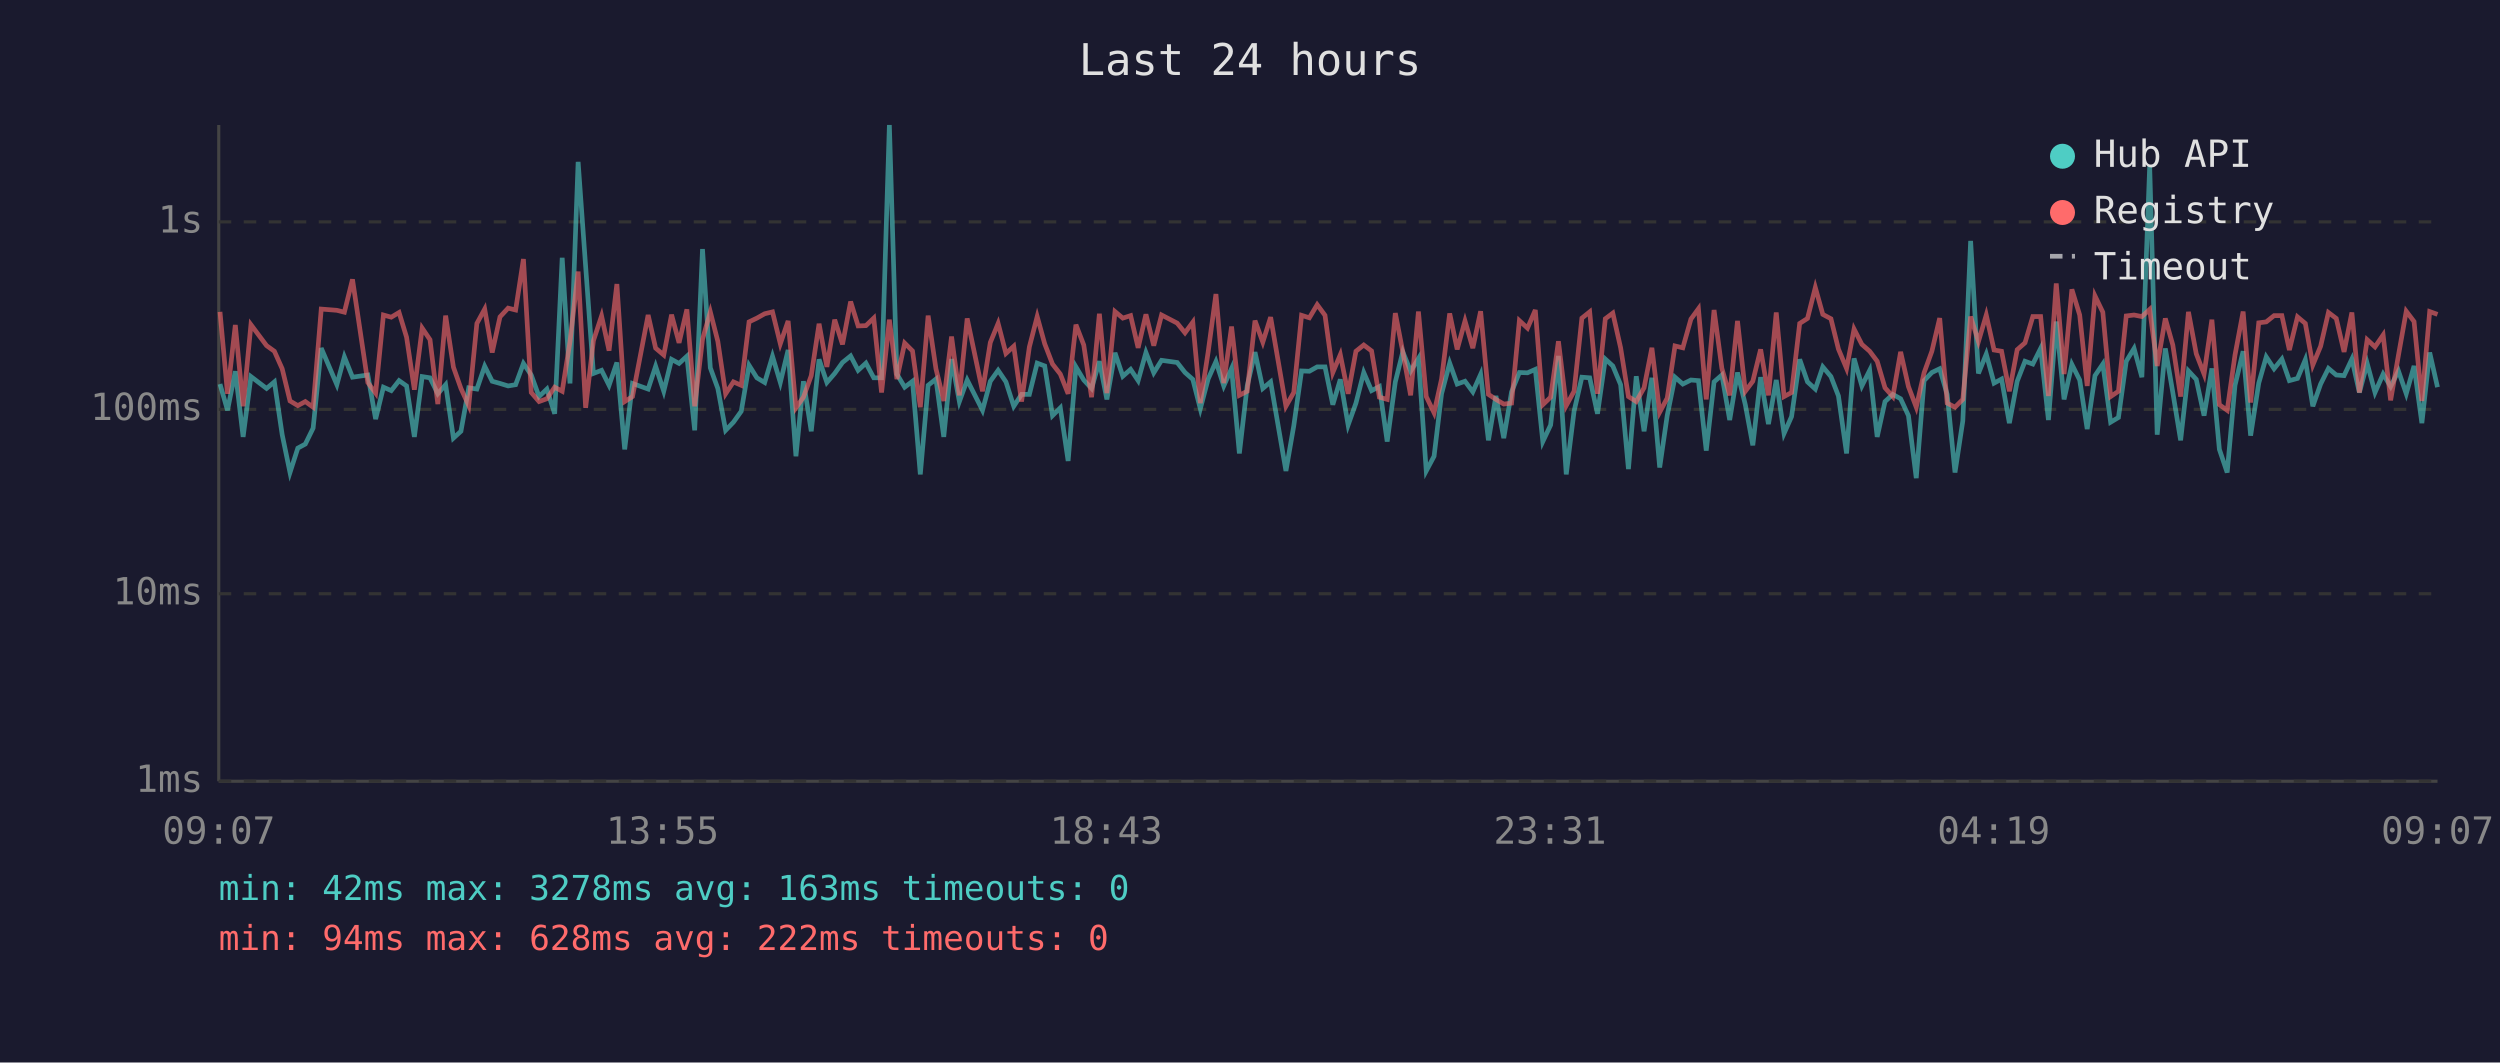
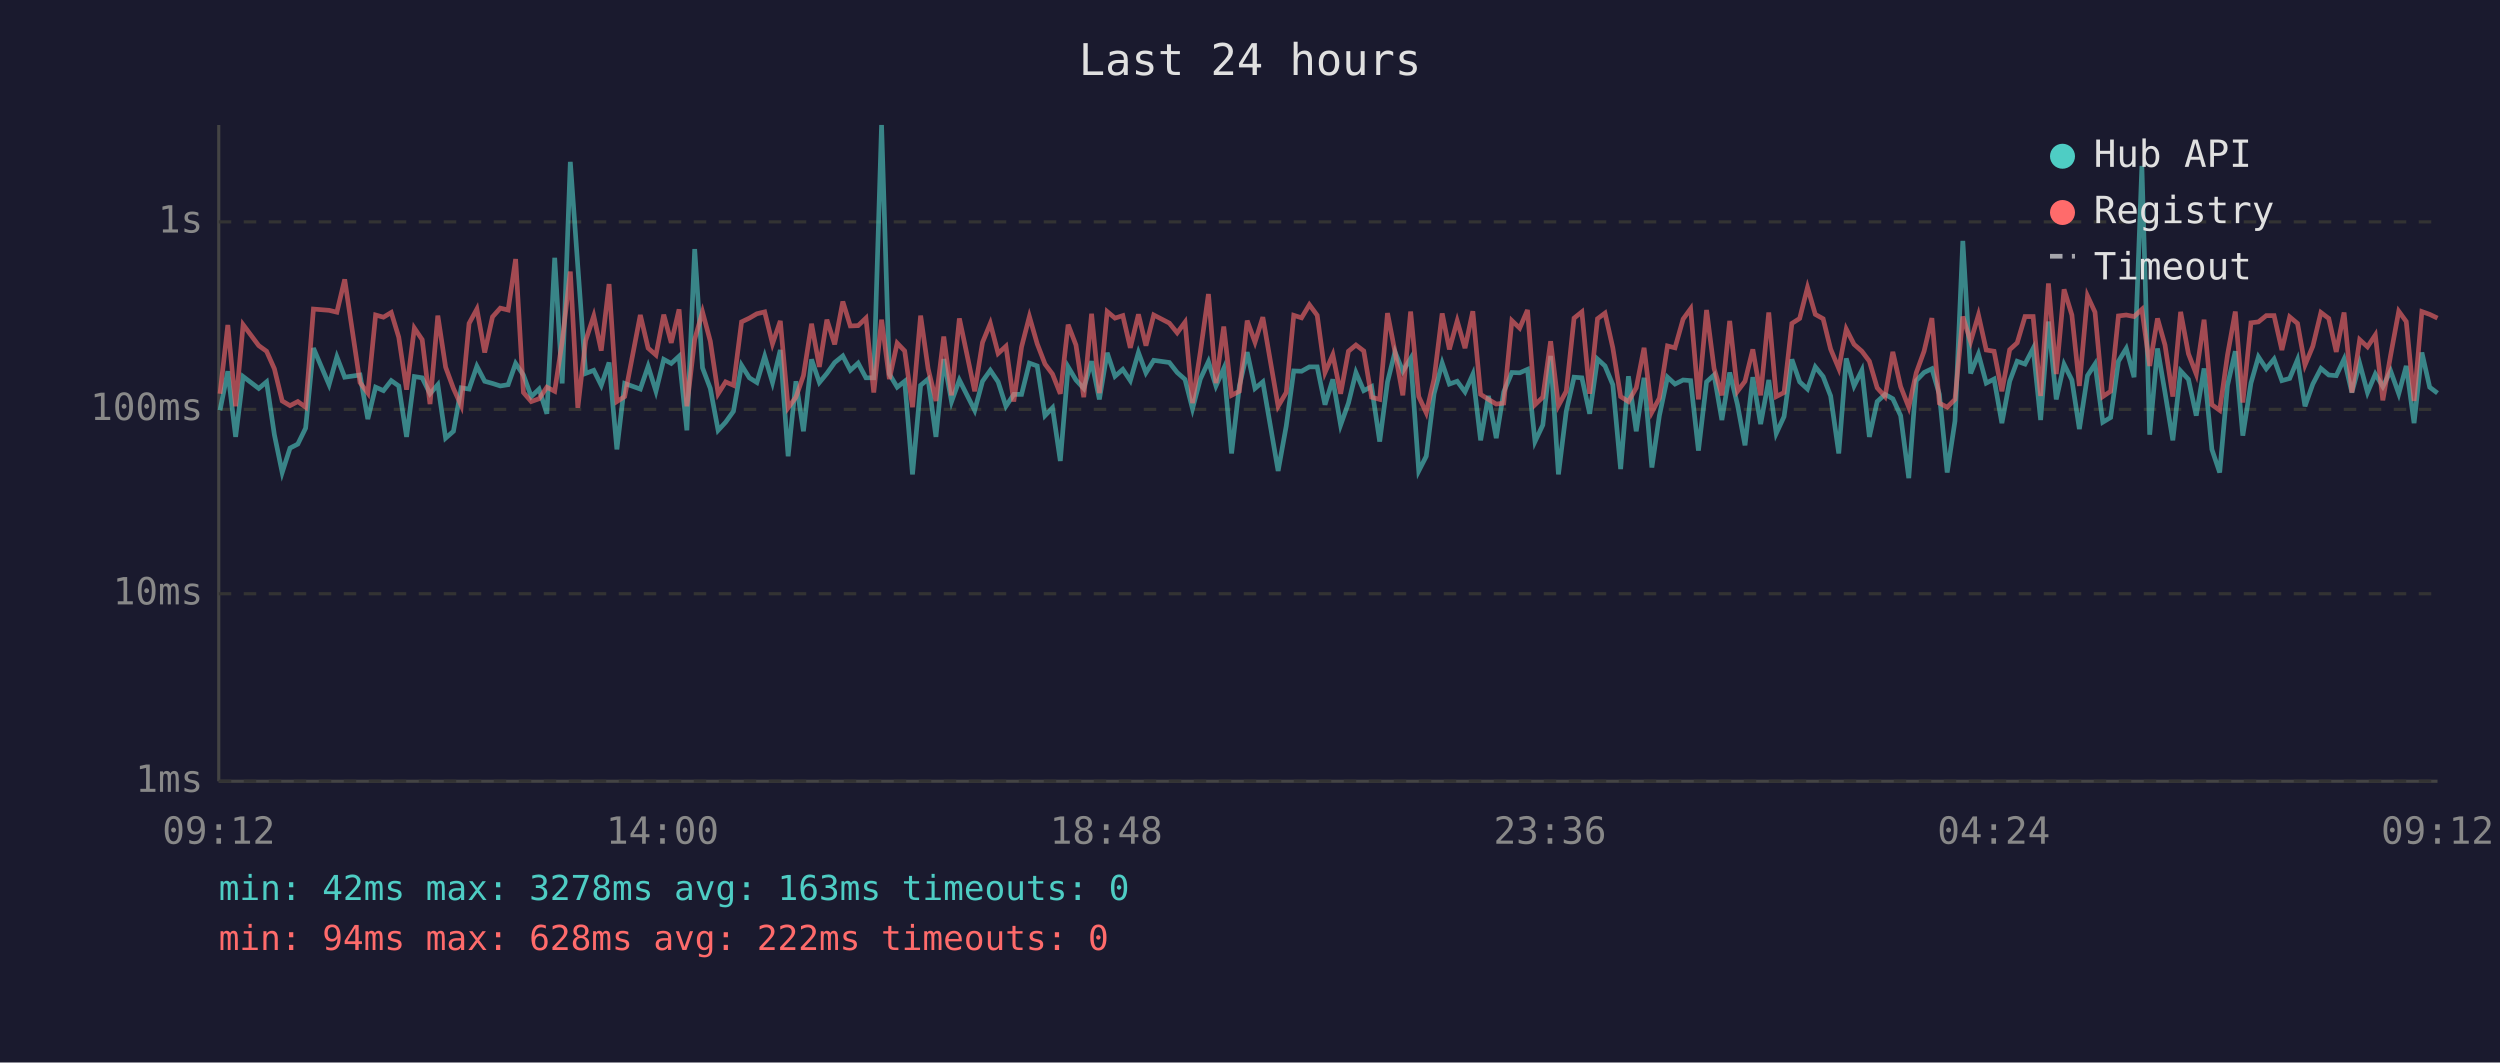
<svg xmlns="http://www.w3.org/2000/svg" viewBox="0 0 800 340" font-family="monospace" font-size="12">
  <rect width="800" height="340" fill="#1a1a2e" />
  <text x="400" y="24" fill="#e0e0e0" font-size="14" text-anchor="middle">Last 24 hours</text>
  <line x1="70" y1="40" x2="70" y2="250" stroke="#444" stroke-width="1" />
  <line x1="70" y1="250" x2="780" y2="250" stroke="#444" stroke-width="1" />
  <line x1="70" y1="250" x2="780" y2="250" stroke="#333" stroke-width="1" stroke-dasharray="4" />
  <text x="65" y="250" fill="#888" text-anchor="end" dominant-baseline="middle">1ms</text>
  <line x1="70" y1="190" x2="780" y2="190" stroke="#333" stroke-width="1" stroke-dasharray="4" />
  <text x="65" y="190" fill="#888" text-anchor="end" dominant-baseline="middle">10ms</text>
  <line x1="70" y1="131" x2="780" y2="131" stroke="#333" stroke-width="1" stroke-dasharray="4" />
  <text x="65" y="131" fill="#888" text-anchor="end" dominant-baseline="middle">100ms</text>
  <line x1="70" y1="71" x2="780" y2="71" stroke="#333" stroke-width="1" stroke-dasharray="4" />
  <text x="65" y="71" fill="#888" text-anchor="end" dominant-baseline="middle">1s</text>
-   <text x="70" y="270" fill="#888" text-anchor="middle">09:07</text>
-   <text x="212" y="270" fill="#888" text-anchor="middle">13:55</text>
-   <text x="354" y="270" fill="#888" text-anchor="middle">18:43</text>
-   <text x="496" y="270" fill="#888" text-anchor="middle">23:31</text>
-   <text x="638" y="270" fill="#888" text-anchor="middle">04:19</text>
-   <text x="780" y="270" fill="#888" text-anchor="middle">09:07</text>
-   <polyline points="70.4,122.9 72.8,131.3 75.3,118.8 77.8,139.8 80.3,120.5 85.3,124.3 87.8,122.2 90.3,139.1 92.8,151.2 95.3,143.4 97.7,142.1 100.2,137.0 102.8,111.4 107.8,123.1 110.2,114.2 112.8,120.7 117.7,120.0 120.2,134.1 122.7,123.9 125.2,125.0 127.7,121.8 130.1,123.5 132.6,139.8 135.1,120.5 137.6,120.9 140.1,126.0 142.6,123.1 145.1,140.2 147.5,138.0 150.0,124.1 152.6,124.5 155.1,117.2 157.5,122.0 160.0,122.7 162.6,123.5 165.0,123.1 167.5,116.3 170.0,120.0 172.5,126.9 175.0,124.5 177.5,132.4 179.9,82.5 182.4,122.7 185.0,51.8 187.4,85.2 189.9,119.5 192.5,118.5 194.9,123.3 197.4,116.0 199.9,143.8 202.4,122.7 207.4,124.5 209.8,117.2 212.4,125.2 214.9,115.0 217.3,116.3 219.8,114.0 222.3,137.7 224.8,79.7 227.3,117.7 229.7,124.3 232.2,137.7 234.7,135.1 237.2,131.6 239.7,116.9 242.2,120.9 244.7,122.4 247.2,114.0 249.7,122.4 252.2,112.0 254.7,146.0 257.1,122.0 259.6,138.0 262.1,115.0 264.6,122.4 267.1,119.5 269.6,116.0 272.2,113.9 274.6,118.5 277.1,116.2 279.6,120.9 282.1,120.9 284.6,40.0 287.0,119.7 289.5,123.9 292.0,122.0 294.5,151.8 297.0,123.3 299.5,121.3 302.0,139.8 304.5,114.9 307.0,128.5 309.5,121.6 314.4,131.3 316.9,122.0 319.4,118.5 321.9,122.2 324.4,130.0 326.9,126.2 329.4,126.2 331.9,116.2 334.3,117.1 336.8,133.0 339.3,130.5 341.8,147.5 344.3,117.4 346.8,121.6 349.3,124.3 351.8,115.6 354.2,127.8 356.8,112.9 359.3,120.4 361.8,118.2 364.2,121.8 366.7,112.8 369.2,119.3 371.7,115.3 376.7,116.0 379.2,119.2 381.7,121.4 384.1,130.8 386.6,121.3 389.1,115.7 391.6,123.5 394.1,117.9 396.6,145.1 399.1,123.5 401.6,112.7 404.1,124.3 406.6,122.2 411.5,150.7 414.0,136.3 416.5,118.7 419.0,118.8 421.5,117.4 424.0,117.4 426.5,129.5 428.9,121.4 431.4,136.0 433.9,129.0 436.4,119.2 438.9,125.0 441.4,123.7 443.9,141.3 446.5,122.2 448.9,112.6 451.4,118.8 453.9,114.7 456.4,150.7 458.9,146.0 461.3,126.0 463.9,116.2 466.3,122.9 468.8,122.0 471.3,125.4 473.8,119.8 476.3,140.9 478.7,126.7 481.2,140.2 483.7,125.4 486.2,119.2 488.8,119.3 491.3,118.2 493.7,141.3 496.2,136.0 498.7,113.9 501.2,151.8 503.7,131.6 506.2,120.7 508.7,120.9 511.2,132.4 513.7,114.9 516.1,117.1 518.6,123.1 521.1,150.1 523.6,120.4 526.1,138.0 528.6,120.9 531.1,149.6 533.5,133.0 536.0,120.7 538.5,122.9 541.1,121.6 543.5,121.8 546.0,144.2 548.5,122.2 551.0,120.0 553.5,134.4 556.0,119.2 558.5,129.5 560.9,142.5 563.4,120.7 565.9,135.7 568.4,121.6 570.9,138.7 573.3,133.3 575.9,115.0 578.4,122.2 580.9,124.5 583.3,117.4 585.9,120.5 588.3,126.7 590.9,145.1 593.3,114.7 595.8,123.5 598.3,118.5 600.7,139.8 603.2,128.5 605.7,126.2 608.2,127.6 610.7,133.0 613.2,153.0 615.7,121.8 618.2,119.2 620.7,118.0 623.1,126.2 625.6,151.2 628.1,134.7 630.6,77.1 633.1,119.5 635.6,113.3 638.1,122.6 640.5,121.3 643.0,135.4 645.5,122.0 648.0,115.6 650.5,116.5 653.0,111.5 655.5,134.4 658.0,102.9 660.5,127.8 663.0,116.6 665.5,121.6 667.9,137.3 670.4,120.2 672.9,116.5 675.4,135.1 677.9,133.6 680.4,115.6 682.9,111.5 685.4,120.7 687.9,53.1 690.3,139.1 692.9,111.5 695.3,125.6 697.8,140.9 700.3,118.7 702.8,121.4 705.3,133.0 707.8,117.9 710.2,143.8 712.7,151.2 715.2,123.3 717.8,112.4 720.2,139.4 722.8,122.6 725.2,114.2 727.7,118.0 730.2,114.9 732.6,121.8 735.2,121.1 737.7,115.1 740.1,130.0 742.6,122.9 745.1,117.9 747.6,120.0 750.1,120.2 752.6,114.9 755.0,125.6 757.5,116.3 760.0,125.6 762.6,119.7 765.0,123.7 767.5,118.7 770.0,126.0 772.5,117.1 775.0,135.4 777.5,112.8 780.0,123.9" fill="none" stroke="#4ecdc4" stroke-width="1.5" opacity="0.6" />
-   <polyline points="70.4,99.8 72.8,126.0 75.3,104.0 77.8,130.0 80.3,103.9 85.3,110.6 87.8,112.4 90.3,118.0 92.8,128.3 95.3,129.8 97.7,128.5 100.2,130.3 102.8,98.9 107.8,99.3 110.2,99.9 112.8,89.4 117.7,122.4 120.2,125.8 122.7,100.8 125.2,101.5 127.7,100.0 130.1,107.9 132.6,124.7 135.1,105.0 137.6,108.7 140.1,129.3 142.6,101.0 145.1,117.5 147.5,124.3 150.0,129.8 152.6,103.5 155.1,98.9 157.5,112.8 160.0,101.4 162.6,98.6 165.0,99.2 167.5,82.9 170.0,125.6 172.5,128.5 175.0,127.6 177.5,123.9 179.9,125.2 182.4,109.3 185.0,86.9 187.4,130.5 189.9,109.0 192.5,101.1 194.9,112.2 197.4,90.9 199.9,128.5 202.4,126.9 207.4,100.8 209.8,111.4 212.4,113.6 214.9,100.7 217.3,109.7 219.8,99.0 222.3,130.0 224.8,108.6 227.3,99.8 229.7,109.2 232.2,126.0 234.7,122.2 237.2,123.3 239.7,103.0 242.2,101.8 244.7,100.4 247.2,99.8 249.7,110.0 252.2,102.7 254.7,130.5 257.1,127.1 259.6,120.2 262.1,103.6 264.6,117.4 267.1,102.3 269.6,110.2 272.2,96.5 274.6,104.3 277.1,104.2 279.6,101.8 282.1,125.6 284.6,102.3 287.0,121.3 289.5,109.8 292.0,112.3 294.5,130.3 297.0,101.0 299.5,118.0 302.0,128.3 304.5,107.7 307.0,126.5 309.5,101.9 314.4,125.2 316.9,109.6 319.4,103.5 321.9,113.1 324.4,110.8 326.9,128.5 329.4,111.0 331.9,101.3 334.3,110.0 336.8,116.5 339.3,119.7 341.8,126.0 344.3,103.9 346.8,110.4 349.3,127.1 351.8,100.4 354.2,125.8 356.8,99.7 359.3,101.8 361.8,101.0 364.2,111.3 366.7,100.6 369.2,110.6 371.7,100.8 376.7,103.4 379.2,106.5 381.7,103.1 384.1,129.0 386.6,112.7 389.1,94.1 391.6,122.6 394.1,104.5 396.6,126.5 399.1,125.2 401.6,102.6 404.1,109.5 406.6,101.5 411.5,130.0 414.0,125.6 416.5,100.9 419.0,101.7 421.5,97.5 424.0,100.9 426.5,119.2 428.9,113.5 431.4,126.0 433.9,112.4 436.4,110.4 438.9,112.3 441.4,127.1 443.9,127.8 446.5,100.2 448.9,112.6 451.4,126.5 453.9,99.7 456.4,126.9 458.9,132.1 461.3,121.3 463.9,100.3 466.3,111.8 468.8,102.7 471.3,111.4 473.8,99.6 476.3,126.2 478.7,127.8 481.2,129.3 483.7,129.0 486.2,102.6 488.8,105.0 491.3,99.2 493.7,129.5 496.2,127.1 498.7,109.2 501.2,129.8 503.7,125.2 506.2,101.8 508.7,99.8 511.2,126.0 513.7,102.0 516.1,100.2 518.6,111.3 521.1,126.9 523.6,128.5 526.1,124.1 528.6,111.3 531.1,131.9 533.5,127.4 536.0,110.7 538.5,111.3 541.1,102.1 543.5,98.8 546.0,127.8 548.5,99.2 551.0,117.9 553.5,126.5 556.0,102.7 558.5,125.2 560.9,122.0 563.4,111.8 565.9,126.5 568.4,100.0 570.9,126.9 573.3,125.6 575.9,103.5 578.4,101.9 580.9,92.0 583.3,100.6 585.9,102.0 588.3,111.7 590.9,117.9 593.3,105.3 595.8,110.2 598.3,112.4 600.7,115.6 603.2,124.1 605.7,126.9 608.2,112.6 610.7,123.7 613.2,130.3 615.7,119.3 618.2,112.4 620.7,101.8 623.1,129.0 625.6,130.3 628.1,127.8 630.6,101.3 633.1,109.3 635.6,100.8 638.1,112.0 640.5,112.4 643.0,125.2 645.5,111.9 648.0,109.7 650.5,101.3 653.0,101.3 655.5,126.7 658.0,90.7 660.5,119.7 663.0,92.6 665.5,100.8 667.9,123.5 670.4,94.7 672.9,99.9 675.4,126.9 677.9,125.2 680.4,101.1 682.9,100.8 685.4,101.3 687.9,99.0 690.3,117.1 692.9,101.9 695.3,110.4 697.8,126.9 700.3,99.8 702.8,113.2 705.3,119.7 707.8,102.3 710.2,129.5 712.7,131.3 715.2,113.6 717.8,99.7 720.2,128.8 722.8,103.3 725.2,103.0 727.7,101.0 730.2,101.0 732.6,112.0 735.2,101.4 737.7,103.5 740.1,116.8 742.6,110.8 745.1,100.0 747.6,101.9 750.1,112.6 752.6,100.0 755.0,125.6 757.5,108.7 760.0,111.0 762.6,107.2 765.0,128.1 767.5,113.7 770.0,99.6 772.5,102.9 775.0,128.3 777.5,99.7 780.0,100.6" fill="none" stroke="#ff6b6b" stroke-width="1.5" opacity="0.6" />
+   <text x="70" y="270" fill="#888" text-anchor="middle">09:12</text>
+   <text x="212" y="270" fill="#888" text-anchor="middle">14:00</text>
+   <text x="354" y="270" fill="#888" text-anchor="middle">18:48</text>
+   <text x="496" y="270" fill="#888" text-anchor="middle">23:36</text>
+   <text x="638" y="270" fill="#888" text-anchor="middle">04:24</text>
+   <text x="780" y="270" fill="#888" text-anchor="middle">09:12</text>
+   <polyline points="70.4,131.3 72.9,118.8 75.4,139.8 77.8,120.5 82.8,124.3 85.3,122.2 87.8,139.1 90.3,151.2 92.8,143.4 95.3,142.1 97.8,137.0 100.3,111.4 105.3,123.1 107.8,114.2 110.3,120.7 115.2,120.0 117.7,134.1 120.2,123.9 122.7,125.0 125.2,121.8 127.6,123.5 130.1,139.8 132.6,120.5 135.1,120.9 137.6,126.0 140.1,123.1 142.6,140.2 145.1,138.0 147.6,124.1 150.1,124.5 152.6,117.2 155.1,122.0 157.6,122.7 160.1,123.5 162.6,123.1 165.0,116.3 167.5,120.0 170.0,126.9 172.5,124.5 175.0,132.4 177.5,82.5 179.9,122.7 182.5,51.8 184.9,85.2 187.4,119.5 190.0,118.5 192.4,123.3 194.9,116.0 197.4,143.8 199.9,122.7 204.9,124.5 207.4,117.2 209.9,125.2 212.4,115.0 214.8,116.3 217.3,114.0 219.8,137.7 222.3,79.7 224.8,117.7 227.3,124.3 229.8,137.7 232.2,135.1 234.7,131.6 237.3,116.9 239.8,120.9 242.2,122.4 244.7,114.0 247.2,122.4 249.7,112.0 252.2,146.0 254.7,122.0 257.1,138.0 259.7,115.0 262.2,122.4 264.6,119.5 267.1,116.0 269.7,113.9 272.1,118.5 274.6,116.2 277.1,120.9 279.6,120.9 282.1,40.0 284.6,119.7 287.1,123.9 289.5,122.0 292.0,151.8 294.6,123.3 297.0,121.3 299.5,139.8 302.0,114.9 304.5,128.5 307.0,121.6 311.9,131.3 314.4,122.0 316.9,118.5 319.4,122.2 321.9,130.0 324.4,126.2 326.9,126.2 329.4,116.2 331.9,117.1 334.4,133.0 336.8,130.5 339.3,147.5 341.8,117.4 344.3,121.6 346.8,124.3 349.3,115.6 351.8,127.8 354.3,112.9 356.8,120.4 359.3,118.2 361.7,121.8 364.3,112.8 366.7,119.3 369.2,115.3 374.2,116.0 376.7,119.2 379.2,121.4 381.6,130.8 384.1,121.3 386.7,115.7 389.1,123.5 391.6,117.9 394.1,145.1 396.6,123.5 399.1,112.7 401.6,124.3 404.1,122.2 409.0,150.7 411.6,136.3 414.0,118.7 416.5,118.8 419.0,117.4 421.5,117.4 424.0,129.5 426.5,121.4 429.0,136.0 431.5,129.0 433.9,119.2 436.4,125.0 438.9,123.7 441.5,141.3 444.0,122.2 446.4,112.6 448.9,118.8 451.4,114.7 454.0,150.7 456.4,146.0 458.9,126.0 461.5,116.2 463.8,122.9 466.3,122.0 468.8,125.4 471.3,119.8 473.8,140.9 476.3,126.7 478.8,140.2 481.2,125.4 483.8,119.2 486.3,119.3 488.8,118.2 491.2,141.3 493.7,136.0 496.2,113.9 498.7,151.8 501.2,131.6 503.7,120.7 506.2,120.9 508.7,132.4 511.2,114.9 513.6,117.1 516.1,123.1 518.6,150.1 521.1,120.4 523.6,138.0 526.1,120.9 528.6,149.6 531.0,133.0 533.6,120.7 536.0,122.9 538.6,121.6 541.0,121.8 543.5,144.2 546.1,122.2 548.5,120.0 551.0,134.4 553.5,119.2 556.0,129.5 558.4,142.5 560.9,120.7 563.4,135.7 566.0,121.6 568.4,138.7 570.9,133.3 573.4,115.0 575.9,122.2 578.4,124.5 580.9,117.4 583.4,120.5 585.8,126.7 588.4,145.1 590.8,114.7 593.3,123.5 595.8,118.5 598.2,139.8 600.7,128.5 603.2,126.2 605.7,127.6 608.2,133.0 610.8,153.0 613.2,121.8 615.7,119.2 618.2,118.0 620.6,126.2 623.1,151.2 625.6,134.7 628.1,77.1 630.6,119.5 633.1,113.3 635.6,122.6 638.1,121.3 640.6,135.4 643.1,122.0 645.5,115.6 648.0,116.5 650.6,111.5 653.0,134.4 655.5,102.9 658.0,127.8 660.5,116.6 663.0,121.6 665.4,137.3 668.0,120.2 670.4,116.5 672.9,135.1 675.4,133.6 677.9,115.6 680.4,111.5 682.9,120.7 685.4,53.1 687.9,139.1 690.4,111.5 692.8,125.6 695.3,140.9 697.8,118.7 700.3,121.4 702.8,133.0 705.3,117.9 707.8,143.8 710.3,151.2 712.8,123.3 715.3,112.4 717.7,139.4 720.3,122.6 722.7,114.2 725.2,118.0 727.7,114.9 730.2,121.8 732.7,121.1 735.2,115.1 737.6,130.0 740.1,122.9 742.7,117.9 745.2,120.0 747.6,120.2 750.1,114.9 752.6,125.6 755.1,116.3 757.6,125.6 760.1,119.7 762.5,123.7 765.0,118.7 767.6,126.0 770.0,117.1 772.5,135.4 775.0,112.8 777.5,123.9 780.0,125.8" fill="none" stroke="#4ecdc4" stroke-width="1.5" opacity="0.6" />
+   <polyline points="70.4,126.0 72.9,104.0 75.4,130.0 77.8,103.9 82.8,110.6 85.3,112.4 87.8,118.0 90.3,128.3 92.8,129.8 95.3,128.5 97.8,130.3 100.3,98.9 105.3,99.3 107.8,99.9 110.3,89.4 115.2,122.4 117.7,125.8 120.2,100.8 122.7,101.5 125.2,100.0 127.6,107.9 130.1,124.7 132.6,105.0 135.1,108.7 137.6,129.3 140.1,101.0 142.6,117.5 145.1,124.3 147.6,129.8 150.1,103.5 152.6,98.9 155.1,112.8 157.6,101.4 160.1,98.6 162.6,99.2 165.0,82.9 167.5,125.6 170.0,128.5 172.5,127.6 175.0,123.9 177.5,125.2 179.9,109.3 182.5,86.9 184.9,130.5 187.4,109.0 190.0,101.1 192.4,112.2 194.9,90.9 197.4,128.5 199.9,126.9 204.9,100.8 207.4,111.4 209.9,113.6 212.4,100.7 214.8,109.7 217.3,99.0 219.8,130.0 222.3,108.6 224.8,99.8 227.3,109.2 229.8,126.0 232.2,122.2 234.7,123.3 237.3,103.0 239.8,101.8 242.2,100.4 244.7,99.8 247.2,110.0 249.7,102.7 252.2,130.5 254.7,127.1 257.1,120.2 259.7,103.6 262.2,117.4 264.6,102.3 267.1,110.2 269.7,96.5 272.1,104.3 274.6,104.2 277.1,101.8 279.6,125.6 282.1,102.3 284.6,121.3 287.1,109.8 289.5,112.3 292.0,130.3 294.6,101.0 297.0,118.0 299.5,128.3 302.0,107.7 304.5,126.5 307.0,101.9 311.9,125.2 314.4,109.6 316.9,103.5 319.4,113.1 321.9,110.8 324.4,128.5 326.9,111.0 329.4,101.3 331.9,110.0 334.4,116.5 336.8,119.7 339.3,126.0 341.8,103.9 344.3,110.4 346.8,127.1 349.3,100.4 351.8,125.8 354.3,99.7 356.8,101.8 359.3,101.0 361.7,111.3 364.3,100.6 366.7,110.6 369.2,100.8 374.2,103.4 376.7,106.5 379.2,103.1 381.6,129.0 384.1,112.7 386.7,94.1 389.1,122.6 391.6,104.5 394.1,126.5 396.6,125.2 399.1,102.6 401.6,109.5 404.1,101.5 409.0,130.0 411.6,125.6 414.0,100.9 416.5,101.7 419.0,97.5 421.5,100.9 424.0,119.2 426.5,113.5 429.0,126.0 431.5,112.4 433.9,110.4 436.4,112.3 438.9,127.1 441.5,127.8 444.0,100.2 446.4,112.6 448.9,126.5 451.4,99.7 454.0,126.9 456.4,132.1 458.9,121.3 461.5,100.3 463.8,111.8 466.3,102.7 468.8,111.4 471.3,99.6 473.8,126.2 476.3,127.8 478.8,129.3 481.2,129.0 483.8,102.6 486.3,105.0 488.8,99.2 491.2,129.5 493.7,127.1 496.2,109.2 498.7,129.8 501.2,125.2 503.7,101.8 506.2,99.8 508.7,126.0 511.2,102.0 513.6,100.2 516.1,111.3 518.6,126.9 521.1,128.5 523.6,124.1 526.1,111.3 528.6,131.9 531.0,127.4 533.6,110.7 536.0,111.3 538.6,102.1 541.0,98.8 543.5,127.8 546.1,99.2 548.5,117.9 551.0,126.5 553.5,102.7 556.0,125.2 558.4,122.0 560.9,111.8 563.4,126.5 566.0,100.0 568.4,126.9 570.9,125.6 573.4,103.5 575.9,101.9 578.4,92.0 580.9,100.6 583.4,102.0 585.8,111.7 588.4,117.9 590.8,105.3 593.3,110.2 595.8,112.4 598.2,115.6 600.7,124.1 603.2,126.9 605.7,112.6 608.2,123.7 610.8,130.3 613.2,119.3 615.7,112.4 618.2,101.8 620.6,129.0 623.1,130.3 625.6,127.8 628.1,101.3 630.6,109.3 633.1,100.8 635.6,112.0 638.1,112.4 640.6,125.2 643.1,111.9 645.5,109.7 648.0,101.3 650.6,101.3 653.0,126.7 655.5,90.7 658.0,119.7 660.5,92.6 663.0,100.8 665.4,123.5 668.0,94.7 670.4,99.9 672.9,126.9 675.4,125.2 677.9,101.1 680.4,100.8 682.9,101.3 685.4,99.0 687.9,117.1 690.4,101.9 692.8,110.4 695.3,126.9 697.8,99.8 700.3,113.2 702.8,119.7 705.3,102.3 707.8,129.5 710.3,131.3 712.8,113.6 715.3,99.7 717.7,128.8 720.3,103.3 722.7,103.0 725.2,101.0 727.7,101.0 730.2,112.0 732.7,101.4 735.2,103.5 737.6,116.8 740.1,110.8 742.7,100.0 745.2,101.9 747.6,112.6 750.1,100.0 752.6,125.6 755.1,108.7 757.6,111.0 760.1,107.2 762.5,128.1 765.0,113.7 767.6,99.6 770.0,102.9 772.5,128.3 775.0,99.7 777.5,100.6 780.0,101.8" fill="none" stroke="#ff6b6b" stroke-width="1.5" opacity="0.6" />
  <circle cx="660" cy="50" r="4" fill="#4ecdc4" />
  <text x="670" y="50" fill="#e0e0e0" dominant-baseline="middle">Hub API</text>
  <circle cx="660" cy="68" r="4" fill="#ff6b6b" />
  <text x="670" y="68" fill="#e0e0e0" dominant-baseline="middle">Registry</text>
  <line x1="656" y1="82" x2="664" y2="82" stroke="#e0e0e0" stroke-width="1.5" stroke-dasharray="4,3" opacity="0.7" />
  <text x="670" y="86" fill="#e0e0e0" dominant-baseline="middle">Timeout</text>
  <text x="70" y="288" fill="#4ecdc4" font-size="11">min: 42ms  max: 3278ms  avg: 163ms  timeouts: 0</text>
  <text x="70" y="304" fill="#ff6b6b" font-size="11">min: 94ms  max: 628ms  avg: 222ms  timeouts: 0</text>
</svg>
